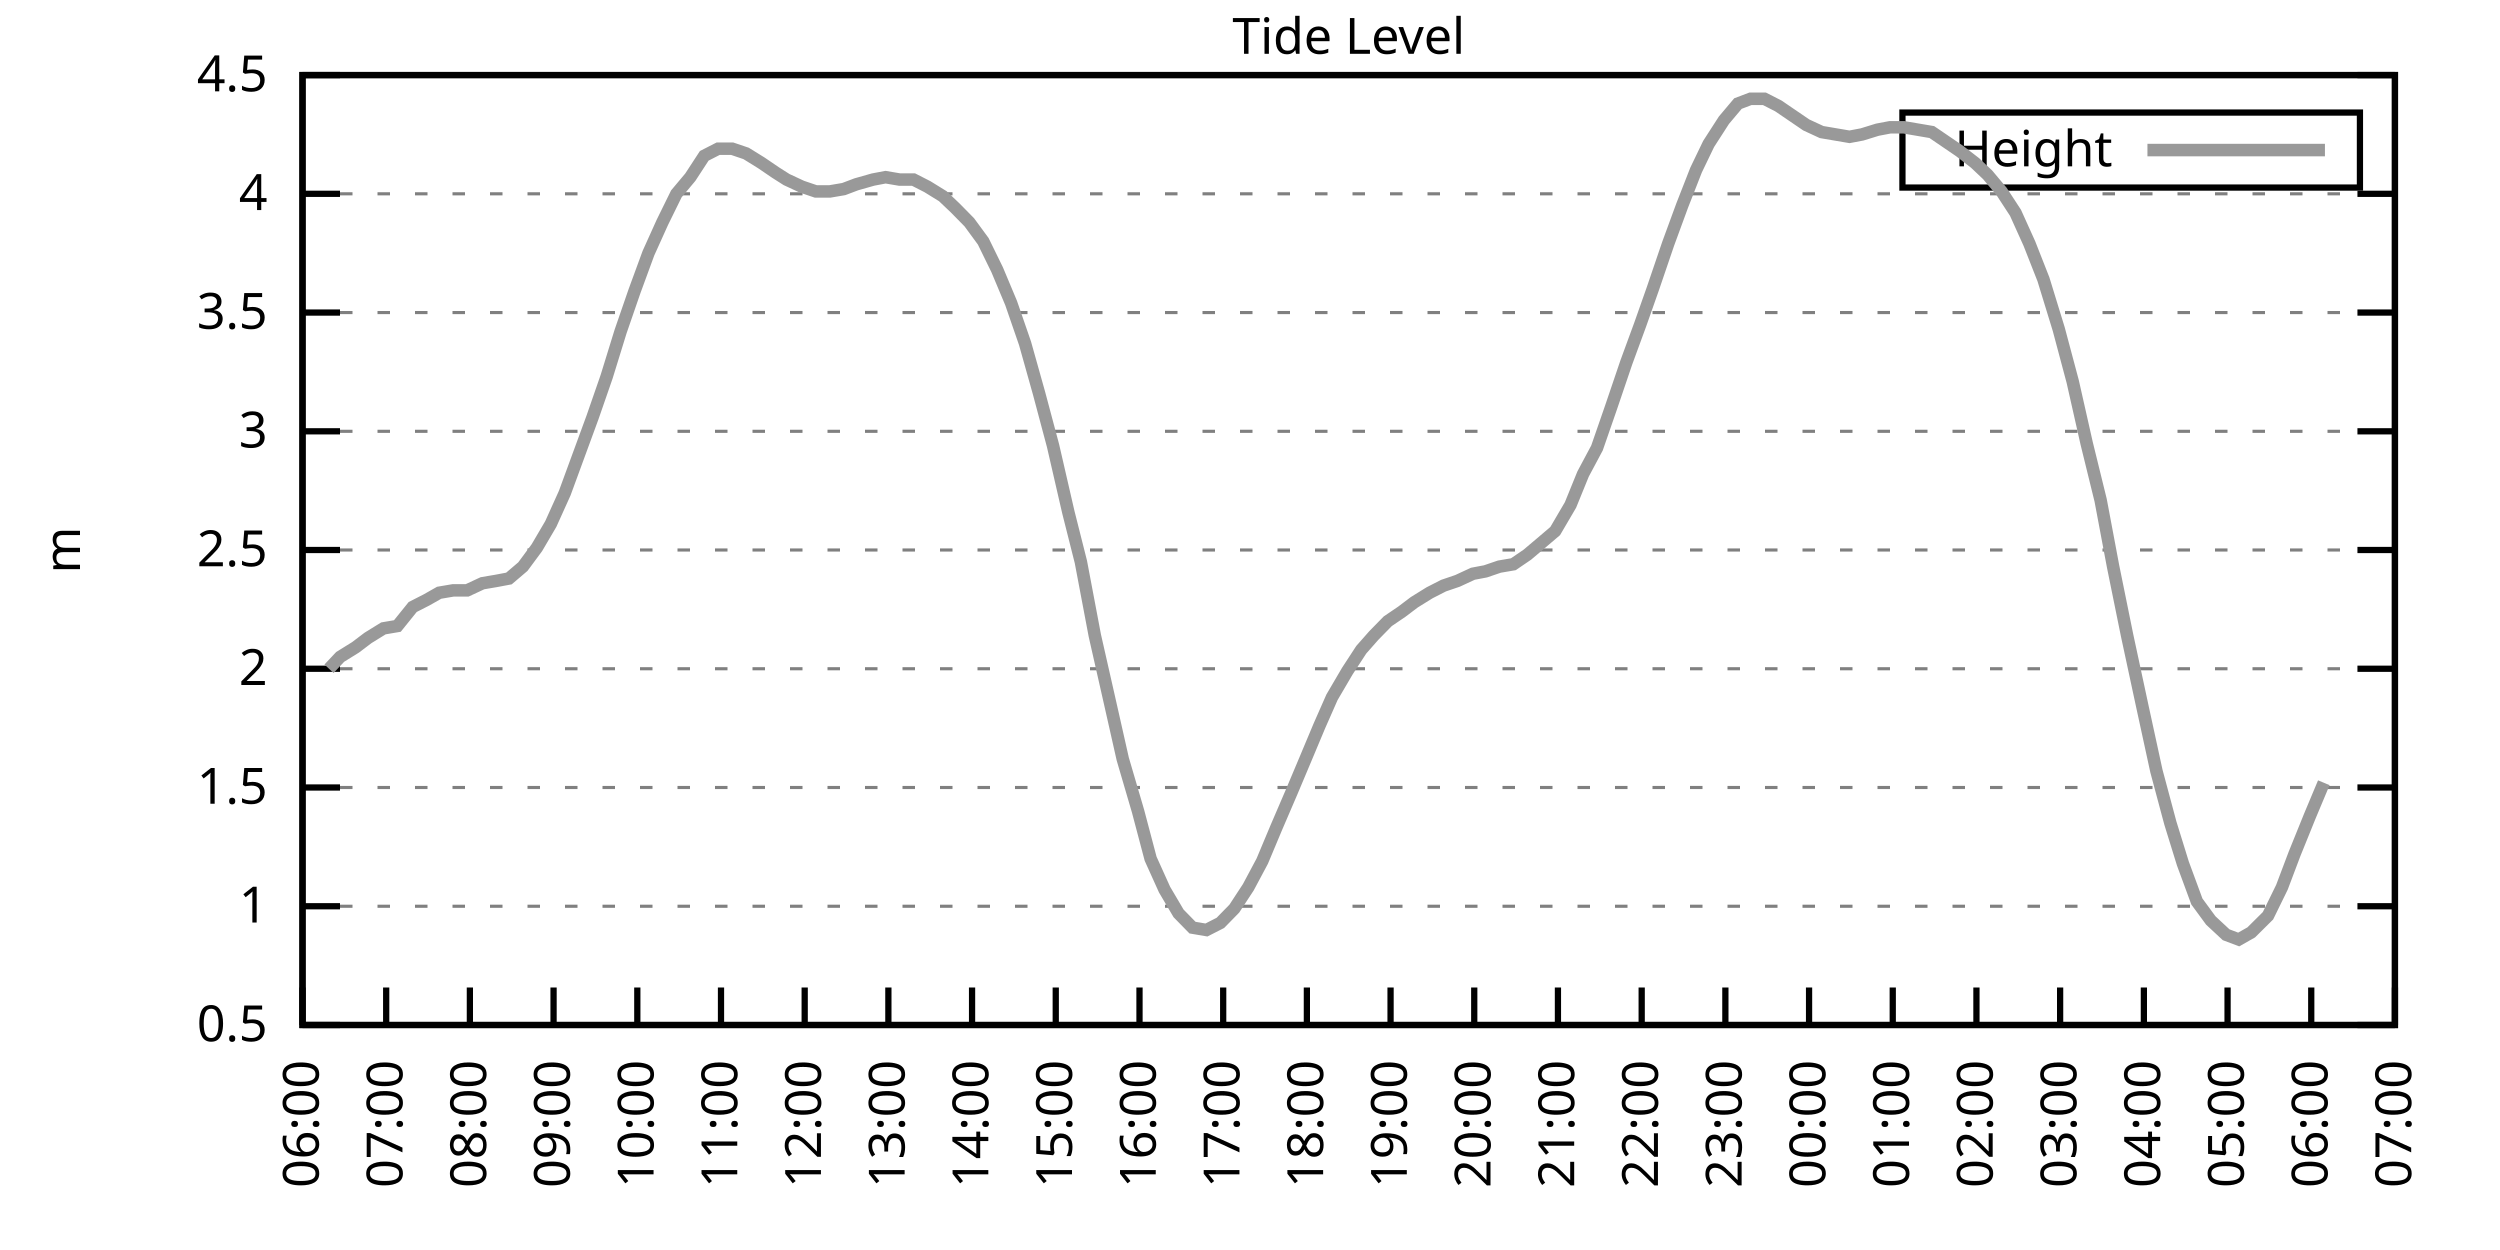
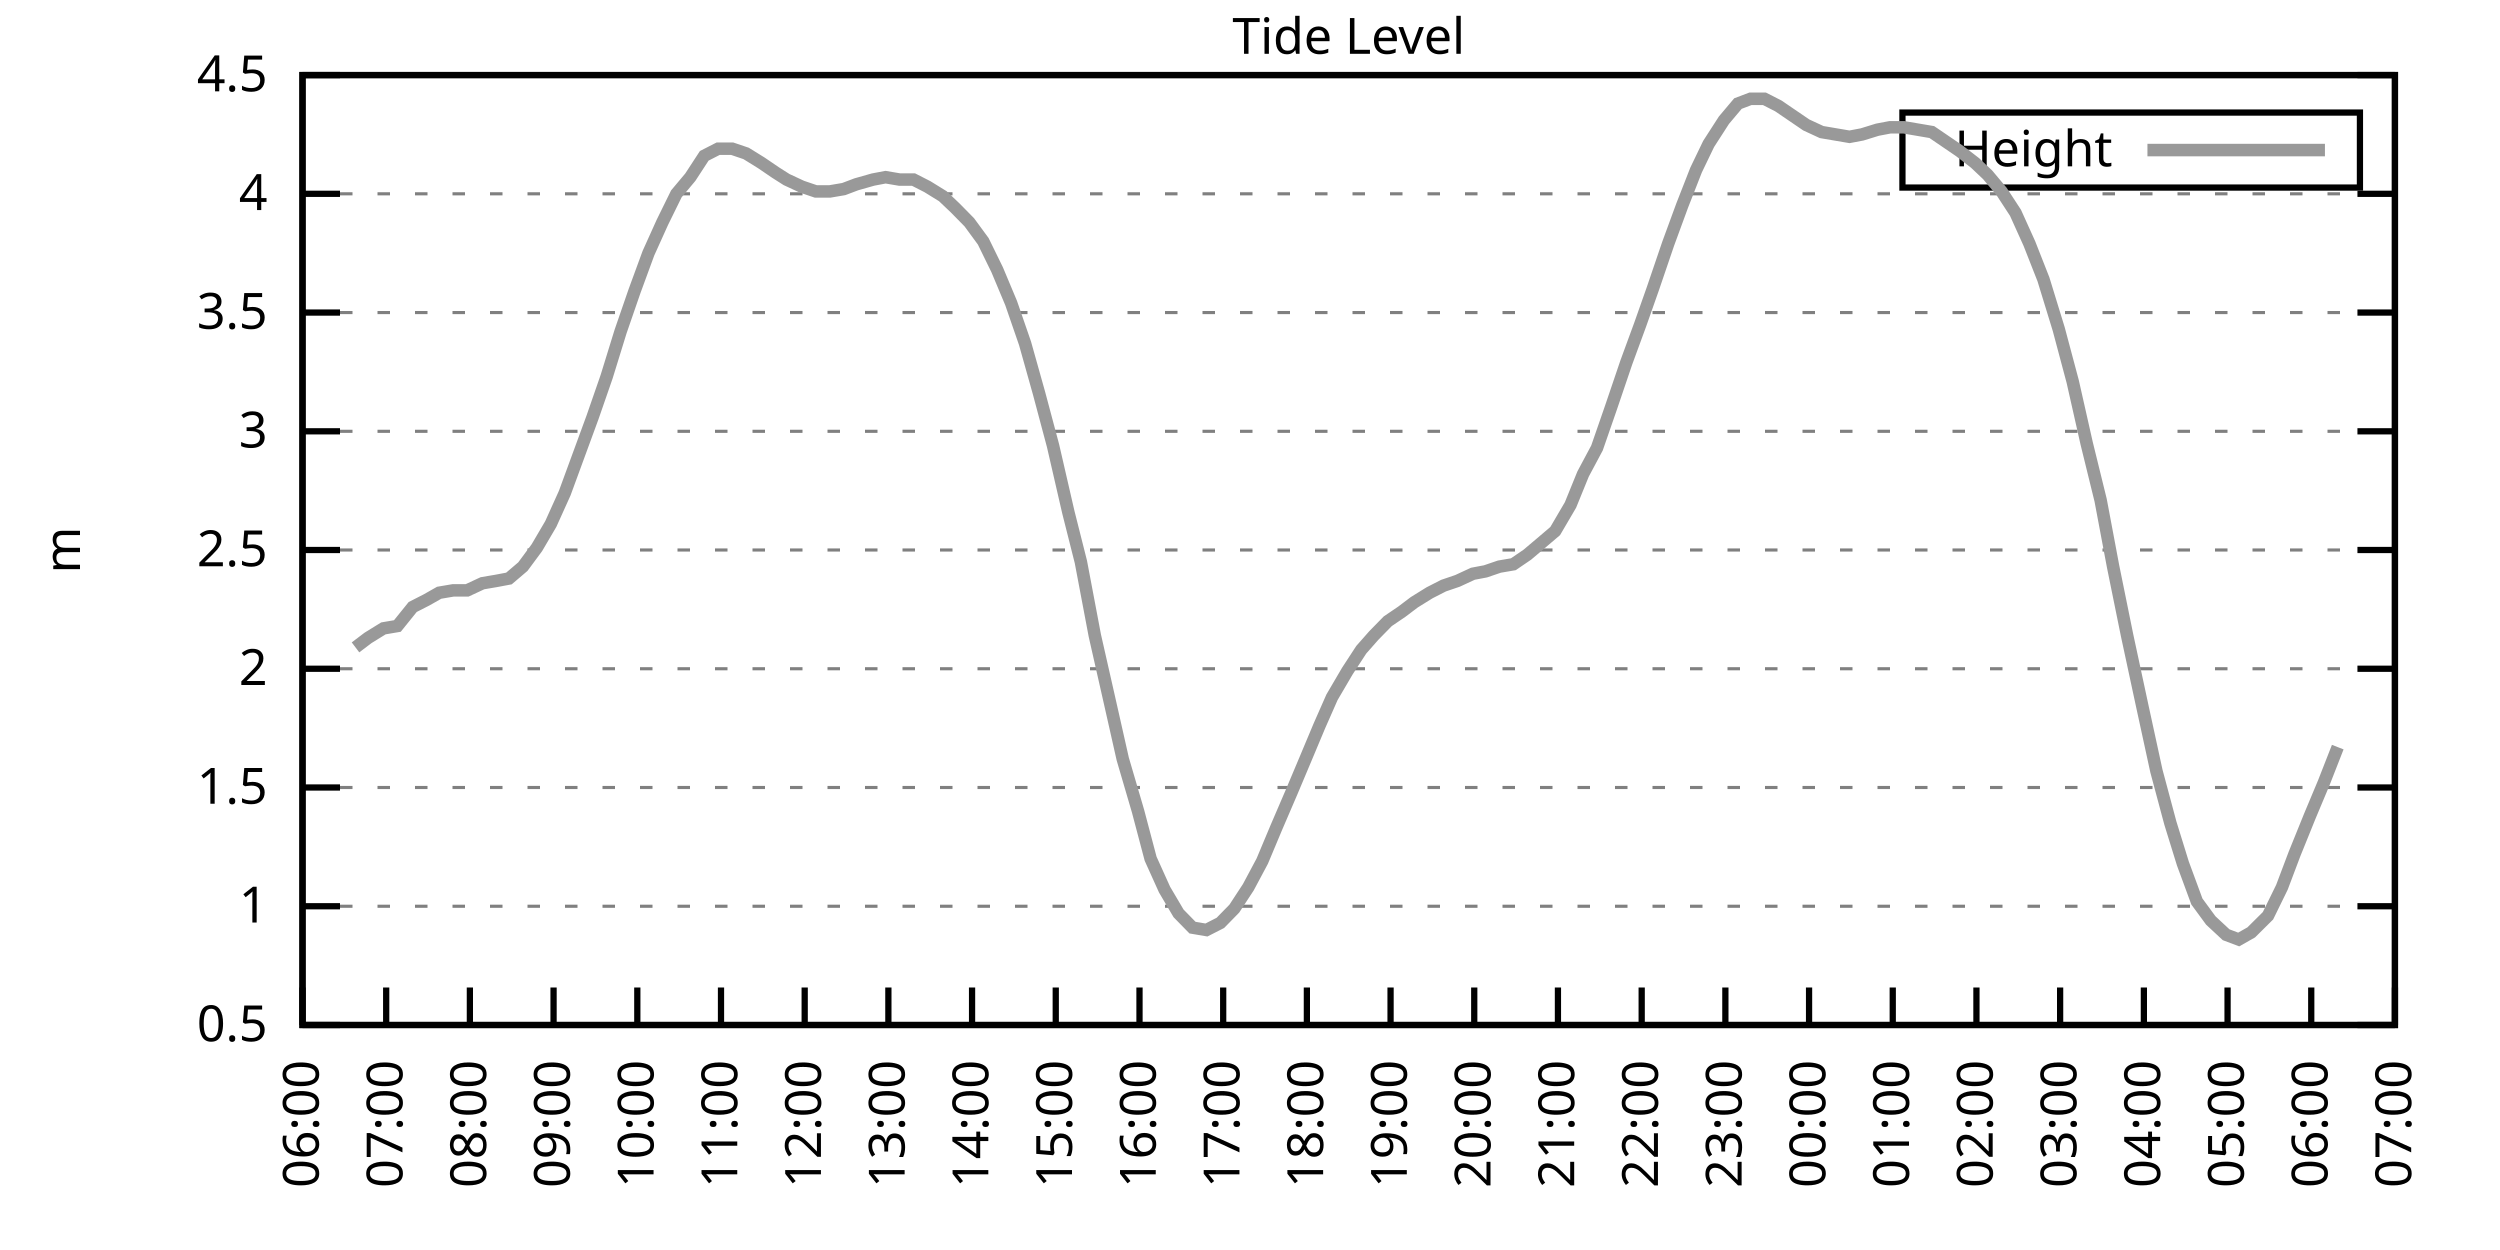
<svg xmlns="http://www.w3.org/2000/svg" xmlns:xlink="http://www.w3.org/1999/xlink" width="400" height="200" viewBox="0 0 400 200">
  <g id="gnuplot_canvas">
    <rect x="0" y="0" width="400" height="200" fill="none" />
    <defs>
      <circle id="gpDot" r="0.5" stroke-width="0.5" stroke="currentColor" />
      <path id="gpPt0" stroke-width="0.333" stroke="currentColor" d="M-1,0 h2 M0,-1 v2" />
      <path id="gpPt1" stroke-width="0.333" stroke="currentColor" d="M-1,-1 L1,1 M1,-1 L-1,1" />
      <path id="gpPt2" stroke-width="0.333" stroke="currentColor" d="M-1,0 L1,0 M0,-1 L0,1 M-1,-1 L1,1 M-1,1 L1,-1" />
      <rect id="gpPt3" stroke-width="0.333" stroke="currentColor" x="-1" y="-1" width="2" height="2" />
      <rect id="gpPt4" stroke-width="0.333" stroke="currentColor" fill="currentColor" x="-1" y="-1" width="2" height="2" />
      <circle id="gpPt5" stroke-width="0.333" stroke="currentColor" cx="0" cy="0" r="1" />
      <use xlink:href="#gpPt5" id="gpPt6" fill="currentColor" stroke="none" />
      <path id="gpPt7" stroke-width="0.333" stroke="currentColor" d="M0,-1.33 L-1.33,0.67 L1.33,0.67 z" />
      <use xlink:href="#gpPt7" id="gpPt8" fill="currentColor" stroke="none" />
      <use xlink:href="#gpPt7" id="gpPt9" stroke="currentColor" transform="rotate(180)" />
      <use xlink:href="#gpPt9" id="gpPt10" fill="currentColor" stroke="none" />
      <use xlink:href="#gpPt3" id="gpPt11" stroke="currentColor" transform="rotate(45)" />
      <use xlink:href="#gpPt11" id="gpPt12" fill="currentColor" stroke="none" />
      <path id="gpPt13" stroke-width="0.333" stroke="currentColor" d="M0,1.330 L1.265,0.411 L0.782,-1.067 L-0.782,-1.076 L-1.265,0.411 z" />
      <use xlink:href="#gpPt13" id="gpPt14" fill="currentColor" stroke="none" />
      <filter id="textbox" filterUnits="objectBoundingBox" x="0" y="0" height="1" width="1">
        <feFlood flood-color="white" flood-opacity="1" result="bgnd" />
        <feComposite in="SourceGraphic" in2="bgnd" operator="atop" />
      </filter>
      <filter id="greybox" filterUnits="objectBoundingBox" x="0" y="0" height="1" width="1">
        <feFlood flood-color="lightgrey" flood-opacity="1" result="grey" />
        <feComposite in="SourceGraphic" in2="grey" operator="atop" />
      </filter>
    </defs>
    <g fill="none" color="white" stroke="currentColor" stroke-width="1.00" stroke-linecap="butt" stroke-linejoin="miter">
</g>
    <g fill="none" color="black" stroke="currentColor" stroke-width="1.00" stroke-linecap="butt" stroke-linejoin="miter">
      <g stroke="none" shape-rendering="crispEdges">
        <polygon fill="rgb(255, 255, 255)" points="48.40,164.00 383.18,164.00 383.18,12.02 48.40,12.02 " />
      </g>
    </g>
    <g fill="none" color="black" stroke="currentColor" stroke-width="1.00" stroke-linecap="butt" stroke-linejoin="miter">
</g>
    <g fill="none" color="black" stroke="black" stroke-width="0.50" stroke-linecap="butt" stroke-linejoin="miter">
</g>
    <g fill="none" color="gray" stroke="currentColor" stroke-width="0.50" stroke-linecap="butt" stroke-linejoin="miter">
      <path stroke="gray" stroke-dasharray="2,4" class="gridline" d="M48.40,164.00 L383.19,164.00  " />
    </g>
    <g fill="none" color="gray" stroke="gray" stroke-width="1.00" stroke-linecap="butt" stroke-linejoin="miter">
</g>
    <g fill="none" color="black" stroke="currentColor" stroke-width="1.00" stroke-linecap="butt" stroke-linejoin="miter">
      <path stroke="black" d="M48.40,164.00 L54.40,164.00 M383.19,164.00 L377.19,164.00  " />
      <g transform="translate(42.80,166.60)" stroke="none" fill="black" font-family="Sans" font-size="8.00" text-anchor="end">
        <text>
          <tspan font-family="Sans"> 0.5</tspan>
        </text>
      </g>
    </g>
    <g fill="none" color="black" stroke="currentColor" stroke-width="1.00" stroke-linecap="butt" stroke-linejoin="miter">
</g>
    <g fill="none" color="black" stroke="black" stroke-width="0.50" stroke-linecap="butt" stroke-linejoin="miter">
</g>
    <g fill="none" color="gray" stroke="currentColor" stroke-width="0.50" stroke-linecap="butt" stroke-linejoin="miter">
      <path stroke="gray" stroke-dasharray="2,4" class="gridline" d="M48.40,145.00 L383.19,145.00  " />
    </g>
    <g fill="none" color="gray" stroke="gray" stroke-width="1.00" stroke-linecap="butt" stroke-linejoin="miter">
</g>
    <g fill="none" color="black" stroke="currentColor" stroke-width="1.00" stroke-linecap="butt" stroke-linejoin="miter">
      <path stroke="black" d="M48.40,145.00 L54.40,145.00 M383.19,145.00 L377.19,145.00  " />
      <g transform="translate(42.80,147.60)" stroke="none" fill="black" font-family="Sans" font-size="8.00" text-anchor="end">
        <text>
          <tspan font-family="Sans"> 1</tspan>
        </text>
      </g>
    </g>
    <g fill="none" color="black" stroke="currentColor" stroke-width="1.00" stroke-linecap="butt" stroke-linejoin="miter">
</g>
    <g fill="none" color="black" stroke="black" stroke-width="0.50" stroke-linecap="butt" stroke-linejoin="miter">
</g>
    <g fill="none" color="gray" stroke="currentColor" stroke-width="0.50" stroke-linecap="butt" stroke-linejoin="miter">
      <path stroke="gray" stroke-dasharray="2,4" class="gridline" d="M48.40,126.00 L383.19,126.00  " />
    </g>
    <g fill="none" color="gray" stroke="gray" stroke-width="1.00" stroke-linecap="butt" stroke-linejoin="miter">
</g>
    <g fill="none" color="black" stroke="currentColor" stroke-width="1.00" stroke-linecap="butt" stroke-linejoin="miter">
      <path stroke="black" d="M48.40,126.00 L54.40,126.00 M383.19,126.00 L377.19,126.00  " />
      <g transform="translate(42.80,128.60)" stroke="none" fill="black" font-family="Sans" font-size="8.00" text-anchor="end">
        <text>
          <tspan font-family="Sans"> 1.5</tspan>
        </text>
      </g>
    </g>
    <g fill="none" color="black" stroke="currentColor" stroke-width="1.00" stroke-linecap="butt" stroke-linejoin="miter">
</g>
    <g fill="none" color="black" stroke="black" stroke-width="0.50" stroke-linecap="butt" stroke-linejoin="miter">
</g>
    <g fill="none" color="gray" stroke="currentColor" stroke-width="0.50" stroke-linecap="butt" stroke-linejoin="miter">
      <path stroke="gray" stroke-dasharray="2,4" class="gridline" d="M48.40,107.00 L383.19,107.00  " />
    </g>
    <g fill="none" color="gray" stroke="gray" stroke-width="1.00" stroke-linecap="butt" stroke-linejoin="miter">
</g>
    <g fill="none" color="black" stroke="currentColor" stroke-width="1.00" stroke-linecap="butt" stroke-linejoin="miter">
      <path stroke="black" d="M48.40,107.00 L54.40,107.00 M383.19,107.00 L377.19,107.00  " />
      <g transform="translate(42.80,109.60)" stroke="none" fill="black" font-family="Sans" font-size="8.00" text-anchor="end">
        <text>
          <tspan font-family="Sans"> 2</tspan>
        </text>
      </g>
    </g>
    <g fill="none" color="black" stroke="currentColor" stroke-width="1.00" stroke-linecap="butt" stroke-linejoin="miter">
</g>
    <g fill="none" color="black" stroke="black" stroke-width="0.50" stroke-linecap="butt" stroke-linejoin="miter">
</g>
    <g fill="none" color="gray" stroke="currentColor" stroke-width="0.50" stroke-linecap="butt" stroke-linejoin="miter">
      <path stroke="gray" stroke-dasharray="2,4" class="gridline" d="M48.40,88.00 L383.19,88.00  " />
    </g>
    <g fill="none" color="gray" stroke="gray" stroke-width="1.00" stroke-linecap="butt" stroke-linejoin="miter">
</g>
    <g fill="none" color="black" stroke="currentColor" stroke-width="1.00" stroke-linecap="butt" stroke-linejoin="miter">
      <path stroke="black" d="M48.40,88.00 L54.40,88.00 M383.19,88.00 L377.19,88.00  " />
      <g transform="translate(42.80,90.60)" stroke="none" fill="black" font-family="Sans" font-size="8.00" text-anchor="end">
        <text>
          <tspan font-family="Sans"> 2.5</tspan>
        </text>
      </g>
    </g>
    <g fill="none" color="black" stroke="currentColor" stroke-width="1.00" stroke-linecap="butt" stroke-linejoin="miter">
</g>
    <g fill="none" color="black" stroke="black" stroke-width="0.50" stroke-linecap="butt" stroke-linejoin="miter">
</g>
    <g fill="none" color="gray" stroke="currentColor" stroke-width="0.50" stroke-linecap="butt" stroke-linejoin="miter">
      <path stroke="gray" stroke-dasharray="2,4" class="gridline" d="M48.40,69.01 L383.19,69.01  " />
    </g>
    <g fill="none" color="gray" stroke="gray" stroke-width="1.00" stroke-linecap="butt" stroke-linejoin="miter">
</g>
    <g fill="none" color="black" stroke="currentColor" stroke-width="1.00" stroke-linecap="butt" stroke-linejoin="miter">
      <path stroke="black" d="M48.40,69.01 L54.40,69.01 M383.19,69.01 L377.19,69.01  " />
      <g transform="translate(42.80,71.61)" stroke="none" fill="black" font-family="Sans" font-size="8.00" text-anchor="end">
        <text>
          <tspan font-family="Sans"> 3</tspan>
        </text>
      </g>
    </g>
    <g fill="none" color="black" stroke="currentColor" stroke-width="1.00" stroke-linecap="butt" stroke-linejoin="miter">
</g>
    <g fill="none" color="black" stroke="black" stroke-width="0.50" stroke-linecap="butt" stroke-linejoin="miter">
</g>
    <g fill="none" color="gray" stroke="currentColor" stroke-width="0.50" stroke-linecap="butt" stroke-linejoin="miter">
      <path stroke="gray" stroke-dasharray="2,4" class="gridline" d="M48.40,50.01 L383.19,50.01  " />
    </g>
    <g fill="none" color="gray" stroke="gray" stroke-width="1.00" stroke-linecap="butt" stroke-linejoin="miter">
</g>
    <g fill="none" color="black" stroke="currentColor" stroke-width="1.00" stroke-linecap="butt" stroke-linejoin="miter">
      <path stroke="black" d="M48.40,50.01 L54.40,50.01 M383.19,50.01 L377.19,50.01  " />
      <g transform="translate(42.80,52.61)" stroke="none" fill="black" font-family="Sans" font-size="8.00" text-anchor="end">
        <text>
          <tspan font-family="Sans"> 3.5</tspan>
        </text>
      </g>
    </g>
    <g fill="none" color="black" stroke="currentColor" stroke-width="1.00" stroke-linecap="butt" stroke-linejoin="miter">
</g>
    <g fill="none" color="black" stroke="black" stroke-width="0.50" stroke-linecap="butt" stroke-linejoin="miter">
</g>
    <g fill="none" color="gray" stroke="currentColor" stroke-width="0.50" stroke-linecap="butt" stroke-linejoin="miter">
      <path stroke="gray" stroke-dasharray="2,4" class="gridline" d="M48.40,31.01 L383.19,31.01  " />
    </g>
    <g fill="none" color="gray" stroke="gray" stroke-width="1.00" stroke-linecap="butt" stroke-linejoin="miter">
</g>
    <g fill="none" color="black" stroke="currentColor" stroke-width="1.00" stroke-linecap="butt" stroke-linejoin="miter">
      <path stroke="black" d="M48.40,31.01 L54.40,31.01 M383.19,31.01 L377.19,31.01  " />
      <g transform="translate(42.80,33.61)" stroke="none" fill="black" font-family="Sans" font-size="8.00" text-anchor="end">
        <text>
          <tspan font-family="Sans"> 4</tspan>
        </text>
      </g>
    </g>
    <g fill="none" color="black" stroke="currentColor" stroke-width="1.00" stroke-linecap="butt" stroke-linejoin="miter">
</g>
    <g fill="none" color="black" stroke="black" stroke-width="0.50" stroke-linecap="butt" stroke-linejoin="miter">
</g>
    <g fill="none" color="gray" stroke="currentColor" stroke-width="0.50" stroke-linecap="butt" stroke-linejoin="miter">
      <path stroke="gray" stroke-dasharray="2,4" class="gridline" d="M48.40,12.01 L383.19,12.01  " />
    </g>
    <g fill="none" color="gray" stroke="gray" stroke-width="1.00" stroke-linecap="butt" stroke-linejoin="miter">
</g>
    <g fill="none" color="black" stroke="currentColor" stroke-width="1.00" stroke-linecap="butt" stroke-linejoin="miter">
      <path stroke="black" d="M48.40,12.01 L54.40,12.01 M383.19,12.01 L377.19,12.01  " />
      <g transform="translate(42.80,14.61)" stroke="none" fill="black" font-family="Sans" font-size="8.00" text-anchor="end">
        <text>
          <tspan font-family="Sans"> 4.5</tspan>
        </text>
      </g>
    </g>
    <g fill="none" color="black" stroke="currentColor" stroke-width="1.00" stroke-linecap="butt" stroke-linejoin="miter">
      <path stroke="black" d="M48.40,164.00 L48.40,158.00  " />
      <g transform="translate(51.00,169.60) rotate(270.00)" stroke="none" fill="black" font-family="Sans" font-size="8.00" text-anchor="end">
        <text>
          <tspan font-family="Sans">06:00</tspan>
        </text>
      </g>
    </g>
    <g fill="none" color="black" stroke="currentColor" stroke-width="1.00" stroke-linecap="butt" stroke-linejoin="miter">
      <path stroke="black" d="M61.79,164.00 L61.79,158.00  " />
      <g transform="translate(64.39,169.60) rotate(270.00)" stroke="none" fill="black" font-family="Sans" font-size="8.00" text-anchor="end">
        <text>
          <tspan font-family="Sans">07:00</tspan>
        </text>
      </g>
    </g>
    <g fill="none" color="black" stroke="currentColor" stroke-width="1.00" stroke-linecap="butt" stroke-linejoin="miter">
      <path stroke="black" d="M75.18,164.00 L75.18,158.00  " />
      <g transform="translate(77.78,169.60) rotate(270.00)" stroke="none" fill="black" font-family="Sans" font-size="8.00" text-anchor="end">
        <text>
          <tspan font-family="Sans">08:00</tspan>
        </text>
      </g>
    </g>
    <g fill="none" color="black" stroke="currentColor" stroke-width="1.00" stroke-linecap="butt" stroke-linejoin="miter">
      <path stroke="black" d="M88.57,164.00 L88.57,158.00  " />
      <g transform="translate(91.17,169.60) rotate(270.00)" stroke="none" fill="black" font-family="Sans" font-size="8.00" text-anchor="end">
        <text>
          <tspan font-family="Sans">09:00</tspan>
        </text>
      </g>
    </g>
    <g fill="none" color="black" stroke="currentColor" stroke-width="1.00" stroke-linecap="butt" stroke-linejoin="miter">
      <path stroke="black" d="M101.97,164.00 L101.97,158.00  " />
      <g transform="translate(104.57,169.60) rotate(270.00)" stroke="none" fill="black" font-family="Sans" font-size="8.00" text-anchor="end">
        <text>
          <tspan font-family="Sans">10:00</tspan>
        </text>
      </g>
    </g>
    <g fill="none" color="black" stroke="currentColor" stroke-width="1.00" stroke-linecap="butt" stroke-linejoin="miter">
      <path stroke="black" d="M115.36,164.00 L115.36,158.00  " />
      <g transform="translate(117.96,169.60) rotate(270.00)" stroke="none" fill="black" font-family="Sans" font-size="8.00" text-anchor="end">
        <text>
          <tspan font-family="Sans">11:00</tspan>
        </text>
      </g>
    </g>
    <g fill="none" color="black" stroke="currentColor" stroke-width="1.00" stroke-linecap="butt" stroke-linejoin="miter">
      <path stroke="black" d="M128.75,164.00 L128.75,158.00  " />
      <g transform="translate(131.35,169.60) rotate(270.00)" stroke="none" fill="black" font-family="Sans" font-size="8.00" text-anchor="end">
        <text>
          <tspan font-family="Sans">12:00</tspan>
        </text>
      </g>
    </g>
    <g fill="none" color="black" stroke="currentColor" stroke-width="1.00" stroke-linecap="butt" stroke-linejoin="miter">
      <path stroke="black" d="M142.14,164.00 L142.14,158.00  " />
      <g transform="translate(144.74,169.60) rotate(270.00)" stroke="none" fill="black" font-family="Sans" font-size="8.00" text-anchor="end">
        <text>
          <tspan font-family="Sans">13:00</tspan>
        </text>
      </g>
    </g>
    <g fill="none" color="black" stroke="currentColor" stroke-width="1.00" stroke-linecap="butt" stroke-linejoin="miter">
      <path stroke="black" d="M155.53,164.00 L155.53,158.00  " />
      <g transform="translate(158.13,169.60) rotate(270.00)" stroke="none" fill="black" font-family="Sans" font-size="8.00" text-anchor="end">
        <text>
          <tspan font-family="Sans">14:00</tspan>
        </text>
      </g>
    </g>
    <g fill="none" color="black" stroke="currentColor" stroke-width="1.00" stroke-linecap="butt" stroke-linejoin="miter">
      <path stroke="black" d="M168.92,164.00 L168.92,158.00  " />
      <g transform="translate(171.52,169.60) rotate(270.00)" stroke="none" fill="black" font-family="Sans" font-size="8.00" text-anchor="end">
        <text>
          <tspan font-family="Sans">15:00</tspan>
        </text>
      </g>
    </g>
    <g fill="none" color="black" stroke="currentColor" stroke-width="1.00" stroke-linecap="butt" stroke-linejoin="miter">
      <path stroke="black" d="M182.32,164.00 L182.32,158.00  " />
      <g transform="translate(184.92,169.60) rotate(270.00)" stroke="none" fill="black" font-family="Sans" font-size="8.00" text-anchor="end">
        <text>
          <tspan font-family="Sans">16:00</tspan>
        </text>
      </g>
    </g>
    <g fill="none" color="black" stroke="currentColor" stroke-width="1.00" stroke-linecap="butt" stroke-linejoin="miter">
      <path stroke="black" d="M195.71,164.00 L195.71,158.00  " />
      <g transform="translate(198.31,169.60) rotate(270.00)" stroke="none" fill="black" font-family="Sans" font-size="8.00" text-anchor="end">
        <text>
          <tspan font-family="Sans">17:00</tspan>
        </text>
      </g>
    </g>
    <g fill="none" color="black" stroke="currentColor" stroke-width="1.00" stroke-linecap="butt" stroke-linejoin="miter">
      <path stroke="black" d="M209.10,164.00 L209.10,158.00  " />
      <g transform="translate(211.70,169.60) rotate(270.00)" stroke="none" fill="black" font-family="Sans" font-size="8.00" text-anchor="end">
        <text>
          <tspan font-family="Sans">18:00</tspan>
        </text>
      </g>
    </g>
    <g fill="none" color="black" stroke="currentColor" stroke-width="1.00" stroke-linecap="butt" stroke-linejoin="miter">
      <path stroke="black" d="M222.49,164.00 L222.49,158.00  " />
      <g transform="translate(225.09,169.60) rotate(270.00)" stroke="none" fill="black" font-family="Sans" font-size="8.00" text-anchor="end">
        <text>
          <tspan font-family="Sans">19:00</tspan>
        </text>
      </g>
    </g>
    <g fill="none" color="black" stroke="currentColor" stroke-width="1.00" stroke-linecap="butt" stroke-linejoin="miter">
      <path stroke="black" d="M235.88,164.00 L235.88,158.00  " />
      <g transform="translate(238.48,169.60) rotate(270.00)" stroke="none" fill="black" font-family="Sans" font-size="8.00" text-anchor="end">
        <text>
          <tspan font-family="Sans">20:00</tspan>
        </text>
      </g>
    </g>
    <g fill="none" color="black" stroke="currentColor" stroke-width="1.00" stroke-linecap="butt" stroke-linejoin="miter">
      <path stroke="black" d="M249.27,164.00 L249.27,158.00  " />
      <g transform="translate(251.87,169.60) rotate(270.00)" stroke="none" fill="black" font-family="Sans" font-size="8.00" text-anchor="end">
        <text>
          <tspan font-family="Sans">21:00</tspan>
        </text>
      </g>
    </g>
    <g fill="none" color="black" stroke="currentColor" stroke-width="1.00" stroke-linecap="butt" stroke-linejoin="miter">
      <path stroke="black" d="M262.67,164.00 L262.67,158.00  " />
      <g transform="translate(265.27,169.60) rotate(270.00)" stroke="none" fill="black" font-family="Sans" font-size="8.00" text-anchor="end">
        <text>
          <tspan font-family="Sans">22:00</tspan>
        </text>
      </g>
    </g>
    <g fill="none" color="black" stroke="currentColor" stroke-width="1.00" stroke-linecap="butt" stroke-linejoin="miter">
      <path stroke="black" d="M276.06,164.00 L276.06,158.00  " />
      <g transform="translate(278.66,169.60) rotate(270.00)" stroke="none" fill="black" font-family="Sans" font-size="8.00" text-anchor="end">
        <text>
          <tspan font-family="Sans">23:00</tspan>
        </text>
      </g>
    </g>
    <g fill="none" color="black" stroke="currentColor" stroke-width="1.00" stroke-linecap="butt" stroke-linejoin="miter">
      <path stroke="black" d="M289.45,164.00 L289.45,158.00  " />
      <g transform="translate(292.05,169.60) rotate(270.00)" stroke="none" fill="black" font-family="Sans" font-size="8.00" text-anchor="end">
        <text>
          <tspan font-family="Sans">00:00</tspan>
        </text>
      </g>
    </g>
    <g fill="none" color="black" stroke="currentColor" stroke-width="1.00" stroke-linecap="butt" stroke-linejoin="miter">
      <path stroke="black" d="M302.84,164.00 L302.84,158.00  " />
      <g transform="translate(305.44,169.60) rotate(270.00)" stroke="none" fill="black" font-family="Sans" font-size="8.00" text-anchor="end">
        <text>
          <tspan font-family="Sans">01:00</tspan>
        </text>
      </g>
    </g>
    <g fill="none" color="black" stroke="currentColor" stroke-width="1.00" stroke-linecap="butt" stroke-linejoin="miter">
      <path stroke="black" d="M316.23,164.00 L316.23,158.00  " />
      <g transform="translate(318.83,169.60) rotate(270.00)" stroke="none" fill="black" font-family="Sans" font-size="8.00" text-anchor="end">
        <text>
          <tspan font-family="Sans">02:00</tspan>
        </text>
      </g>
    </g>
    <g fill="none" color="black" stroke="currentColor" stroke-width="1.00" stroke-linecap="butt" stroke-linejoin="miter">
      <path stroke="black" d="M329.62,164.00 L329.62,158.00  " />
      <g transform="translate(332.22,169.60) rotate(270.00)" stroke="none" fill="black" font-family="Sans" font-size="8.00" text-anchor="end">
        <text>
          <tspan font-family="Sans">03:00</tspan>
        </text>
      </g>
    </g>
    <g fill="none" color="black" stroke="currentColor" stroke-width="1.00" stroke-linecap="butt" stroke-linejoin="miter">
      <path stroke="black" d="M343.02,164.00 L343.02,158.00  " />
      <g transform="translate(345.62,169.60) rotate(270.00)" stroke="none" fill="black" font-family="Sans" font-size="8.00" text-anchor="end">
        <text>
          <tspan font-family="Sans">04:00</tspan>
        </text>
      </g>
    </g>
    <g fill="none" color="black" stroke="currentColor" stroke-width="1.00" stroke-linecap="butt" stroke-linejoin="miter">
      <path stroke="black" d="M356.41,164.00 L356.41,158.00  " />
      <g transform="translate(359.01,169.60) rotate(270.00)" stroke="none" fill="black" font-family="Sans" font-size="8.00" text-anchor="end">
        <text>
          <tspan font-family="Sans">05:00</tspan>
        </text>
      </g>
    </g>
    <g fill="none" color="black" stroke="currentColor" stroke-width="1.00" stroke-linecap="butt" stroke-linejoin="miter">
      <path stroke="black" d="M369.80,164.00 L369.80,158.00  " />
      <g transform="translate(372.40,169.60) rotate(270.00)" stroke="none" fill="black" font-family="Sans" font-size="8.00" text-anchor="end">
        <text>
          <tspan font-family="Sans">06:00</tspan>
        </text>
      </g>
    </g>
    <g fill="none" color="black" stroke="currentColor" stroke-width="1.00" stroke-linecap="butt" stroke-linejoin="miter">
      <path stroke="black" d="M383.19,164.00 L383.19,158.00  " />
      <g transform="translate(385.79,169.60) rotate(270.00)" stroke="none" fill="black" font-family="Sans" font-size="8.00" text-anchor="end">
        <text>
          <tspan font-family="Sans">07:00</tspan>
        </text>
      </g>
    </g>
    <g fill="none" color="black" stroke="currentColor" stroke-width="1.00" stroke-linecap="butt" stroke-linejoin="miter">
</g>
    <g fill="none" color="black" stroke="currentColor" stroke-width="1.00" stroke-linecap="butt" stroke-linejoin="miter">
      <path stroke="black" d="M48.40,12.01 L48.40,164.00 L383.19,164.00 L383.19,12.01 L48.40,12.01 Z  " />
    </g>
    <g fill="none" color="black" stroke="currentColor" stroke-width="1.00" stroke-linecap="butt" stroke-linejoin="miter">
</g>
    <g fill="none" color="black" stroke="currentColor" stroke-width="1.00" stroke-linecap="butt" stroke-linejoin="miter">
      <path stroke="black" d="M304.39,30.01 L304.39,18.01 L377.59,18.01 L377.59,30.01 L304.39,30.01 Z  " />
    </g>
    <g id="Tide_level_plot_1">
      <g fill="none" color="white" stroke="black" stroke-width="2.00" stroke-linecap="butt" stroke-linejoin="miter">
</g>
      <g fill="none" color="black" stroke="currentColor" stroke-width="2.00" stroke-linecap="butt" stroke-linejoin="miter">
        <g transform="translate(337.99,26.61)" stroke="none" fill="black" font-family="Sans" font-size="8.00" text-anchor="end">
          <text>
            <tspan font-family="Sans">Height</tspan>
          </text>
        </g>
      </g>
      <g fill="none" color="black" stroke="currentColor" stroke-width="2.00" stroke-linecap="butt" stroke-linejoin="miter">
-         <path stroke="rgb(153, 153, 153)" d="M343.59,24.01 L371.99,24.01 M52.64,107.00 L54.43,105.10 L56.88,103.58 L58.89,102.06 L61.35,100.54 L63.58,100.16   L66.03,97.12 L68.26,95.98 L70.27,94.84 L72.50,94.46 L74.74,94.46 L77.19,93.32 L79.42,92.94 L81.43,92.56   L83.66,90.66 L85.90,87.63 L88.13,83.83 L90.36,78.89 L92.59,72.81 L94.82,66.73 L97.06,60.27 L99.29,53.05   L101.52,46.59 L103.75,40.51 L105.98,35.57 L108.22,31.01 L110.45,28.35 L112.68,24.93 L114.91,23.79 L117.14,23.79   L119.38,24.55 L121.83,26.07 L124.06,27.59 L125.85,28.73 L128.30,29.87 L130.54,30.63 L132.77,30.63 L135.00,30.25   L137.01,29.49 L139.69,28.73 L141.69,28.35 L143.93,28.73 L146.16,28.73 L148.39,29.87 L150.85,31.39 L152.85,33.29   L155.09,35.57 L157.32,38.61 L159.55,43.17 L161.78,48.49 L164.01,54.95 L166.25,62.93 L168.48,71.29 L170.93,81.93   L172.94,89.90 L175.17,101.68 L177.41,111.56 L179.64,121.44 L182.09,129.80 L184.10,137.40 L186.33,142.34 L188.57,146.14   L190.80,148.42 L193.03,148.80 L195.26,147.66 L197.49,145.38 L199.73,141.96 L201.96,137.78 L204.19,132.46 L206.64,126.76   L208.88,121.44 L211.11,116.12 L213.12,111.56 L215.57,107.38 L217.80,103.96 L219.81,101.68 L222.04,99.40 L224.28,97.88   L226.29,96.36 L228.74,94.84 L230.97,93.70 L233.20,92.94 L235.66,91.80 L237.67,91.42 L239.90,90.66 L242.13,90.28   L244.36,88.76 L246.60,86.87 L248.83,84.97 L251.28,80.79 L253.29,75.85 L255.52,71.67 L257.76,65.21 L260.21,57.99   L262.44,51.91 L264.45,46.21 L266.91,38.99 L269.14,32.91 L271.37,27.21 L273.38,23.03 L275.83,19.23 L278.07,16.57   L280.07,15.81 L282.31,15.81 L284.54,16.95 L286.77,18.47 L289.00,19.99 L291.46,21.13 L293.69,21.51 L295.92,21.89   L297.93,21.51 L300.39,20.75 L302.39,20.37 L304.63,20.37 L306.86,20.75 L309.09,21.13 L311.32,22.65 L313.55,24.17   L316.01,26.07 L318.02,27.97 L320.25,30.63 L322.48,34.05 L324.71,38.99 L326.95,44.69 L329.40,52.67 L331.63,61.03   L333.86,70.91 L336.10,80.03 L338.10,90.66 L340.34,101.68 L342.79,113.08 L345.02,123.34 L347.26,131.70 L349.26,138.16   L351.50,144.24 L353.73,147.28 L356.18,149.56 L358.19,150.32 L360.20,149.18 L362.88,146.52 L365.11,141.96 L367.12,136.64   L369.58,130.56 L371.81,125.24  " />
+         <path stroke="rgb(153, 153, 153)" d="M343.59,24.01 L371.99,24.01 M56.88,103.58 L58.89,102.06 L61.35,100.54 L63.58,100.16 L66.03,97.12 L68.26,95.98   L70.27,94.84 L72.50,94.46 L74.74,94.46 L77.19,93.32 L79.42,92.94 L81.43,92.56 L83.66,90.66 L85.90,87.63   L88.13,83.83 L90.36,78.89 L92.59,72.81 L94.82,66.73 L97.06,60.27 L99.29,53.05 L101.52,46.59 L103.75,40.51   L105.98,35.57 L108.22,31.01 L110.45,28.35 L112.68,24.93 L114.91,23.79 L117.14,23.79 L119.38,24.55 L121.83,26.07   L124.06,27.59 L125.85,28.73 L128.30,29.87 L130.54,30.63 L132.77,30.63 L135.00,30.25 L137.01,29.49 L139.69,28.73   L141.69,28.35 L143.93,28.73 L146.16,28.73 L148.39,29.87 L150.85,31.39 L152.85,33.29 L155.09,35.57 L157.32,38.61   L159.55,43.17 L161.78,48.49 L164.01,54.95 L166.25,62.93 L168.48,71.29 L170.93,81.93 L172.94,89.90 L175.17,101.68   L177.41,111.56 L179.64,121.44 L182.09,129.80 L184.10,137.40 L186.33,142.34 L188.57,146.14 L190.80,148.42 L193.03,148.80   L195.26,147.66 L197.49,145.38 L199.73,141.96 L201.96,137.78 L204.19,132.46 L206.64,126.76 L208.88,121.44 L211.11,116.12   L213.12,111.56 L215.57,107.38 L217.80,103.96 L219.81,101.68 L222.04,99.40 L224.28,97.88 L226.29,96.36 L228.74,94.84   L230.97,93.70 L233.20,92.94 L235.66,91.80 L237.67,91.42 L239.90,90.66 L242.13,90.28 L244.36,88.76 L246.60,86.87   L248.83,84.97 L251.28,80.79 L253.29,75.85 L255.52,71.67 L257.76,65.21 L260.21,57.99 L262.44,51.91 L264.45,46.21   L266.91,38.99 L269.14,32.91 L271.37,27.21 L273.38,23.03 L275.83,19.23 L278.07,16.57 L280.07,15.81 L282.31,15.81   L284.54,16.95 L286.77,18.47 L289.00,19.99 L291.46,21.13 L293.69,21.51 L295.92,21.89 L297.93,21.51 L300.39,20.75   L302.39,20.37 L304.63,20.37 L306.86,20.75 L309.09,21.13 L311.32,22.65 L313.55,24.17 L316.01,26.07 L318.02,27.97   L320.25,30.63 L322.48,34.05 L324.71,38.99 L326.95,44.69 L329.40,52.67 L331.63,61.03 L333.86,70.91 L336.10,80.03   L338.10,90.66 L340.34,101.68 L342.79,113.08 L345.02,123.34 L347.26,131.70 L349.26,138.16 L351.50,144.24 L353.73,147.28   L356.18,149.56 L358.19,150.32 L360.20,149.18 L362.88,146.52 L365.11,141.96 L367.12,136.64 L369.58,130.56 L371.81,125.24   L374.04,119.54  " />
      </g>
    </g>
    <g fill="none" color="black" stroke="currentColor" stroke-width="2.00" stroke-linecap="butt" stroke-linejoin="miter">
</g>
    <g fill="none" color="black" stroke="black" stroke-width="1.00" stroke-linecap="butt" stroke-linejoin="miter">
</g>
    <g fill="none" color="black" stroke="currentColor" stroke-width="1.00" stroke-linecap="butt" stroke-linejoin="miter">
      <path stroke="black" d="M48.40,12.01 L48.40,164.00 L383.19,164.00 L383.19,12.01 L48.40,12.01 Z  " />
      <g transform="translate(12.80,88.01) rotate(270.00)" stroke="none" fill="black" font-family="Sans" font-size="8.00" text-anchor="middle">
        <text>
          <tspan font-family="Sans">m</tspan>
        </text>
      </g>
    </g>
    <g fill="none" color="black" stroke="currentColor" stroke-width="1.00" stroke-linecap="butt" stroke-linejoin="miter">
</g>
    <g fill="none" color="black" stroke="currentColor" stroke-width="1.00" stroke-linecap="butt" stroke-linejoin="miter">
      <g transform="translate(215.79,8.61)" stroke="none" fill="black" font-family="Sans" font-size="8.00" text-anchor="middle">
        <text>
          <tspan font-family="Sans">Tide Level</tspan>
        </text>
      </g>
    </g>
    <g fill="none" color="black" stroke="currentColor" stroke-width="1.00" stroke-linecap="butt" stroke-linejoin="miter">
</g>
  </g>
</svg>
